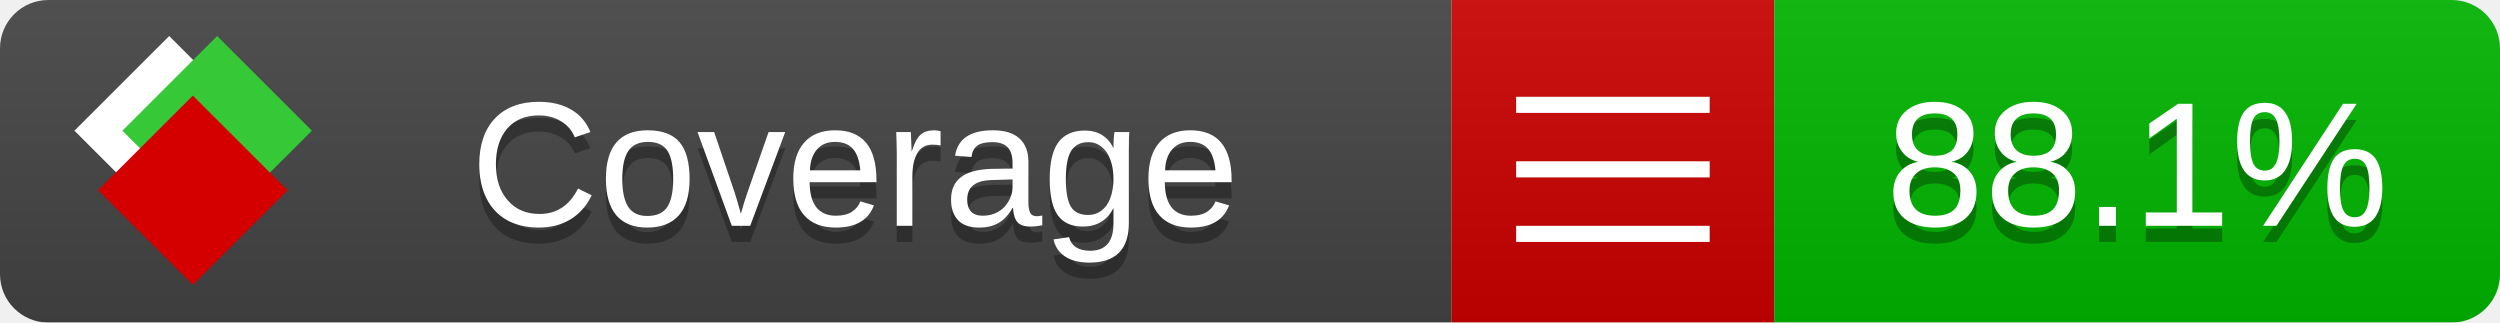
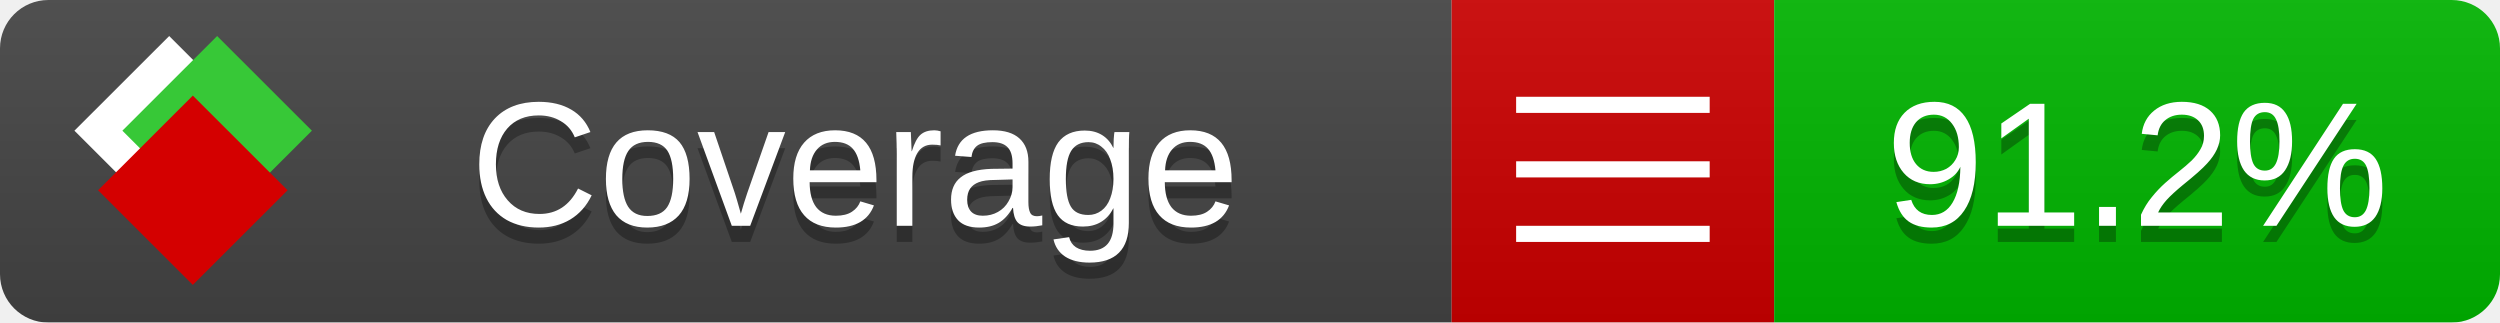
<svg xmlns="http://www.w3.org/2000/svg" xmlns:xlink="http://www.w3.org/1999/xlink" width="155" height="20">
  <style type="text/css">
          
            @keyframes fade1 {
                0% { visibility: visible; opacity: 1; }
               27% { visibility: visible; opacity: 1; }
               33% { visibility: hidden; opacity: 0; }
               60% { visibility: hidden; opacity: 0; }
               66% { visibility: hidden; opacity: 0; }
               93% { visibility: hidden; opacity: 0; }
              100% { visibility: visible; opacity: 1; }
            }
            @keyframes fade2 {
                0% { visibility: hidden; opacity: 0; }
               27% { visibility: hidden; opacity: 0; }
               33% { visibility: visible; opacity: 1; }
               60% { visibility: visible; opacity: 1; }
               66% { visibility: hidden; opacity: 0; }
               93% { visibility: hidden; opacity: 0; }
              100% { visibility: hidden; opacity: 0; }
            }
            @keyframes fade3 {
                0% { visibility: hidden; opacity: 0; }
               27% { visibility: hidden; opacity: 0; }
               33% { visibility: hidden; opacity: 0; }
               60% { visibility: hidden; opacity: 0; }
               66% { visibility: visible; opacity: 1; }
               93% { visibility: visible; opacity: 1; }
              100% { visibility: hidden; opacity: 0; }
            }
            .linecoverage {
                animation-duration: 15s;
                animation-name: fade1;
                animation-iteration-count: infinite;
            }
            .branchcoverage {
                animation-duration: 15s;
                animation-name: fade2;
                animation-iteration-count: infinite;
            }
            .methodcoverage {
                animation-duration: 15s;
                animation-name: fade3;
                animation-iteration-count: infinite;
            }
          
    </style>
  <defs>
    <linearGradient id="gradient" x2="0" y2="100%">
      <stop offset="0" stop-color="#bbb" stop-opacity=".1" />
      <stop offset="1" stop-opacity=".1" />
    </linearGradient>
    <linearGradient id="c">
      <stop offset="0" stop-color="#d40000" />
      <stop offset="1" stop-color="#ff2a2a" />
    </linearGradient>
    <linearGradient id="a">
      <stop offset="0" stop-color="#e0e0de" />
      <stop offset="1" stop-color="#fff" />
    </linearGradient>
    <linearGradient id="b">
      <stop offset="0" stop-color="#37c837" />
      <stop offset="1" stop-color="#217821" />
    </linearGradient>
    <linearGradient xlink:href="#a" id="e" x1="106.44" x2="69.96" y1="-11.96" y2="-46.84" gradientTransform="matrix(-.8426 -.00045 -.00045 -.8426 -94.27 -75.82)" gradientUnits="userSpaceOnUse" />
    <linearGradient xlink:href="#b" id="f" x1="56.19" x2="77.97" y1="-23.45" y2="10.62" gradientTransform="matrix(.8426 .00045 .00045 .8426 94.27 75.82)" gradientUnits="userSpaceOnUse" />
    <linearGradient xlink:href="#c" id="g" x1="79.98" x2="132.9" y1="10.79" y2="10.79" gradientTransform="matrix(.8426 .00045 .00045 .8426 94.27 75.82)" gradientUnits="userSpaceOnUse" />
    <mask id="mask">
      <rect width="155" height="20" rx="3" fill="#fff" />
    </mask>
    <g id="icon" transform="matrix(.04486 0 0 .04481 -.48 -.63)">
      <rect width="52.92" height="52.92" x="-109.72" y="-27.13" fill="url(#e)" transform="rotate(-135)" />
      <rect width="52.92" height="52.92" x="70.19" y="-39.18" fill="url(#f)" transform="rotate(45)" />
      <rect width="52.92" height="52.92" x="80.05" y="-15.74" fill="url(#g)" transform="rotate(45)" />
    </g>
  </defs>
  <g mask="url(#mask)">
    <rect x="0" y="0" width="90" height="20" fill="#444" />
    <rect x="90" y="0" width="20" height="20" fill="#c00" />
    <rect x="110" y="0" width="45" height="20" fill="#00B600" />
    <rect x="0" y="0" width="155" height="20" fill="url(#gradient)" />
  </g>
  <g>
    <path class="" stroke="#fff" d="M94 6.5 h12 M94 10.5 h12 M94 14.5 h12" />
  </g>
  <g fill="#fff" text-anchor="middle" font-family="Verdana,Arial,Geneva,sans-serif" font-size="11">
    <a xlink:href="https://github.com/danielpalme/ReportGenerator" target="_top">
      <use xlink:href="#icon" transform="translate(3,1) scale(3.5)" />
    </a>
    <text x="53" y="15" fill="#010101" fill-opacity=".3">Coverage</text>
    <text x="53" y="14" fill="#fff">Coverage</text>
-     <text class="" x="132.5" y="15" fill="#010101" fill-opacity=".3">88.1%</text>
-     <text class="" x="132.5" y="14">88.1%</text>
+     <text class="" x="132.5" y="15" fill="#010101" fill-opacity=".3">91.2%</text>
+     <text class="" x="132.5" y="14">91.2%</text>
  </g>
  <g>
    <rect class="" x="90" y="0" width="65" height="20" fill-opacity="0" />
  </g>
</svg>
